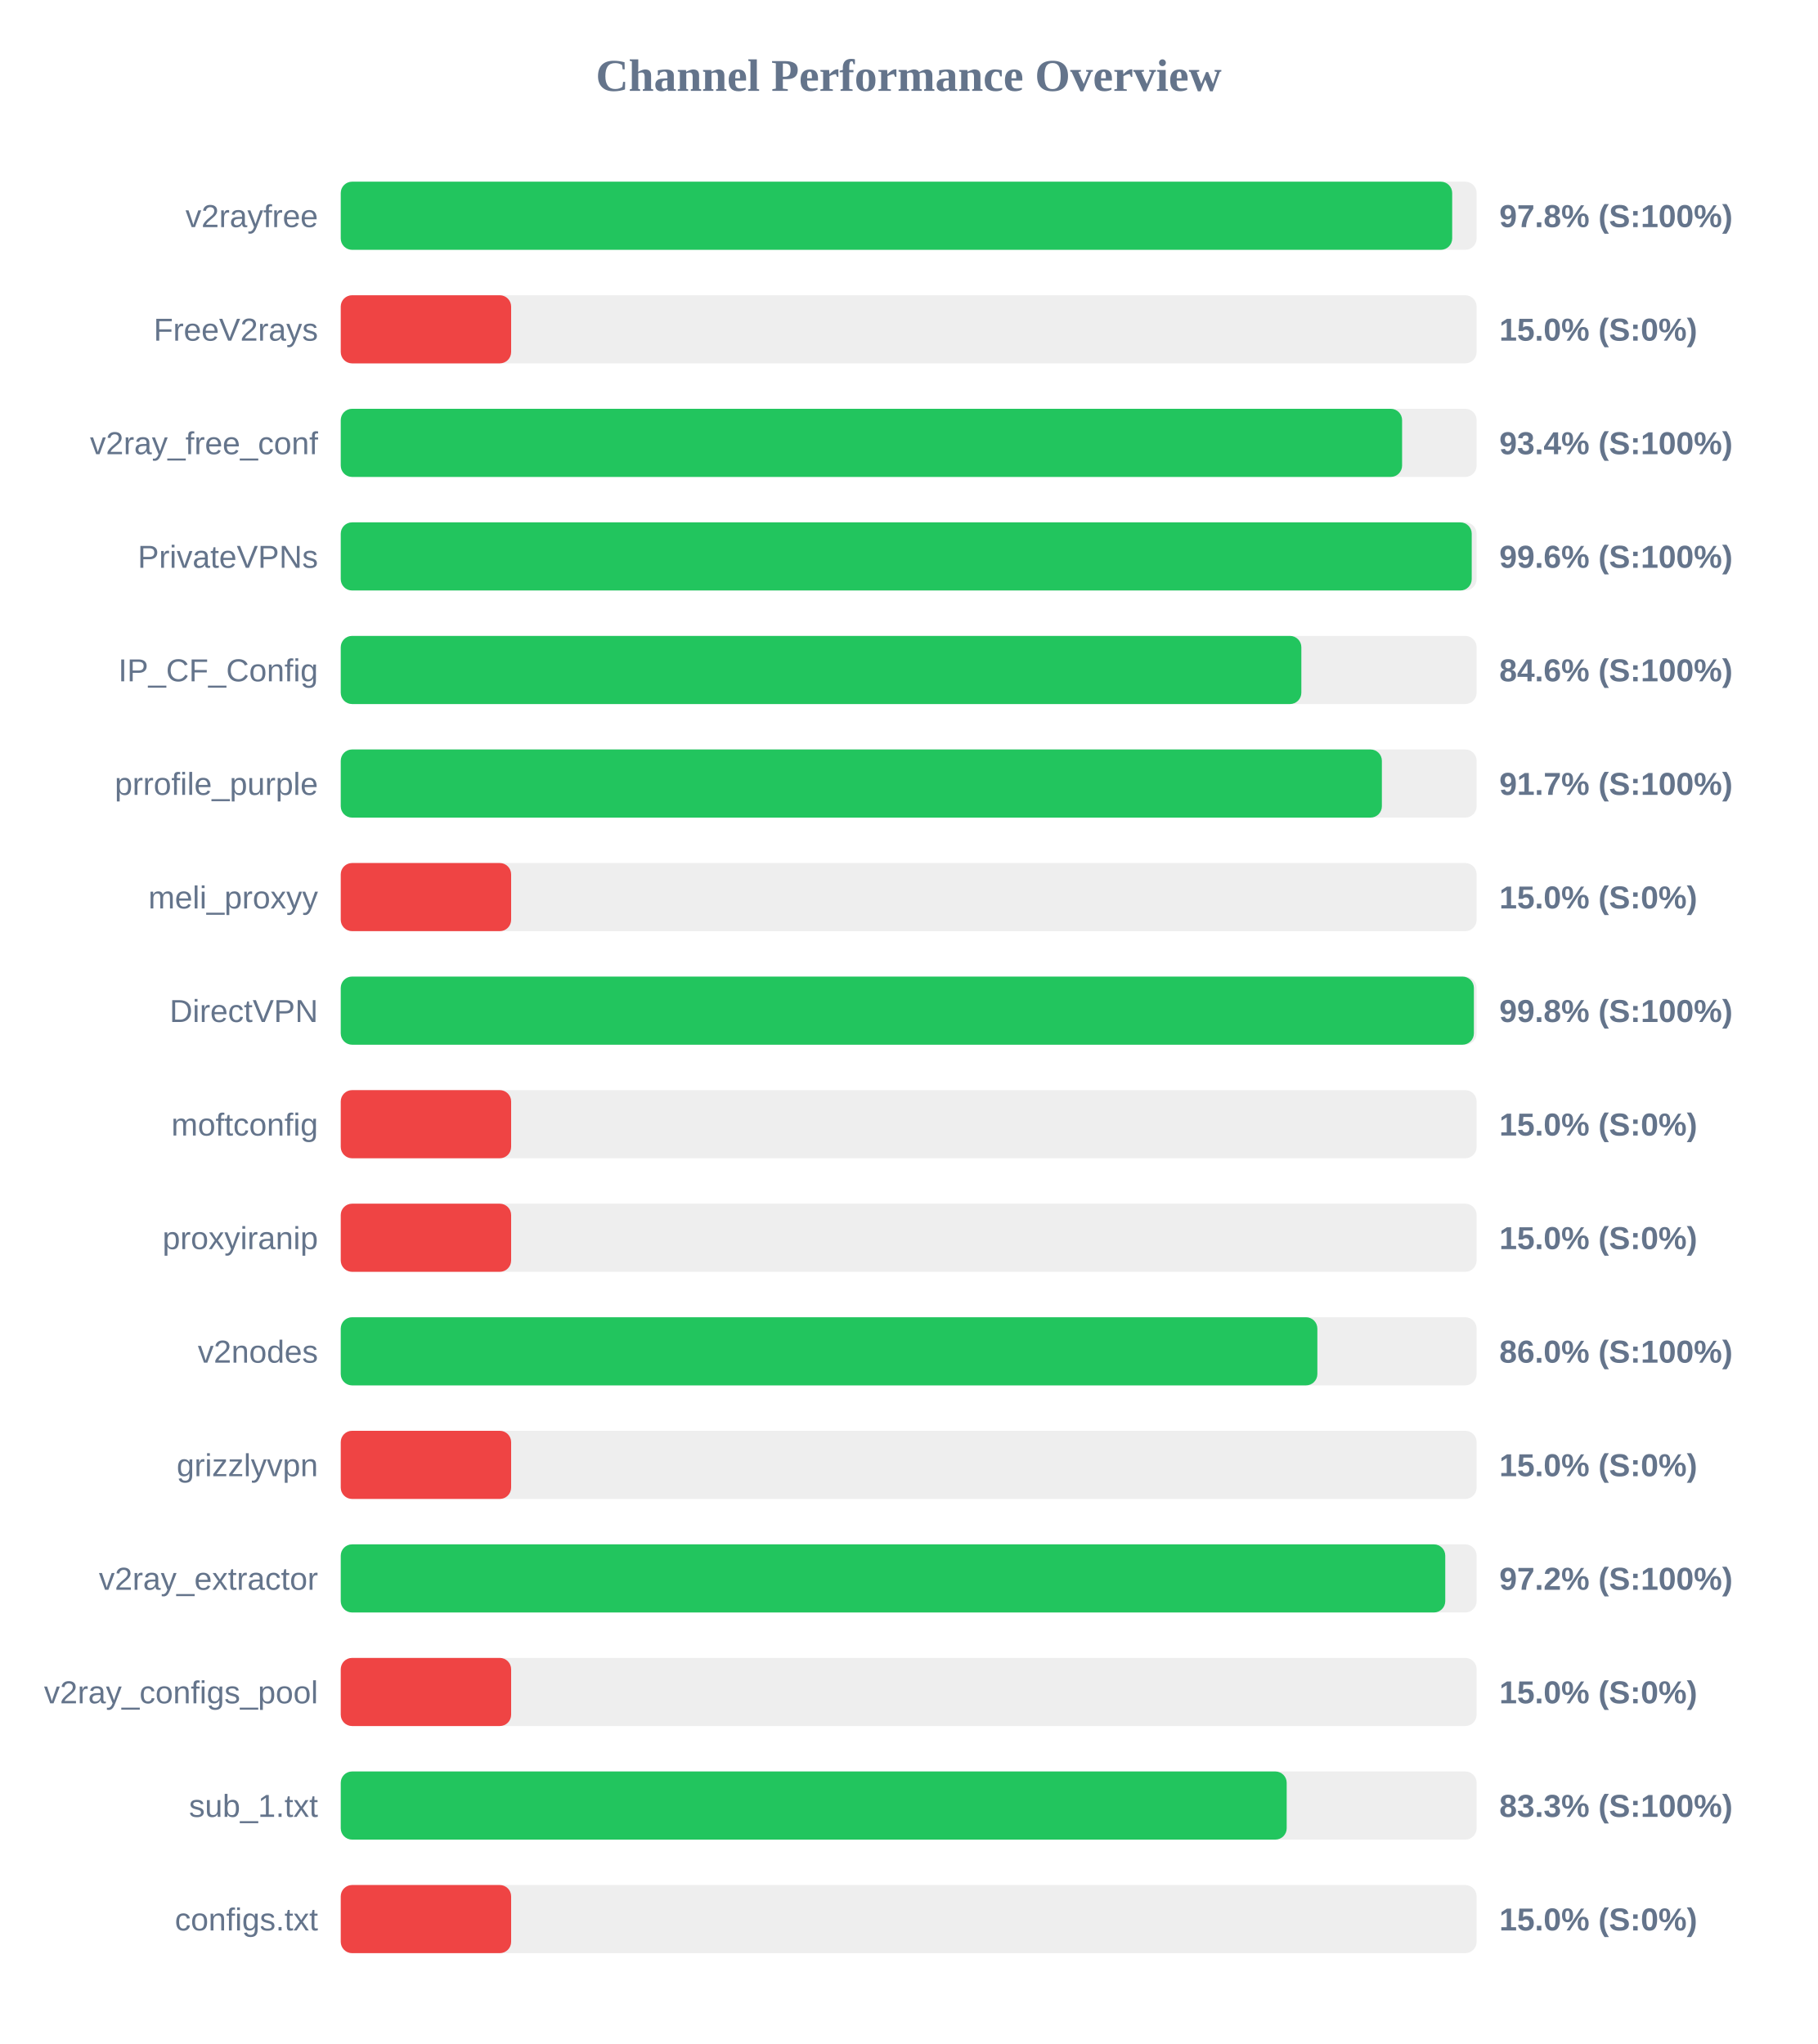
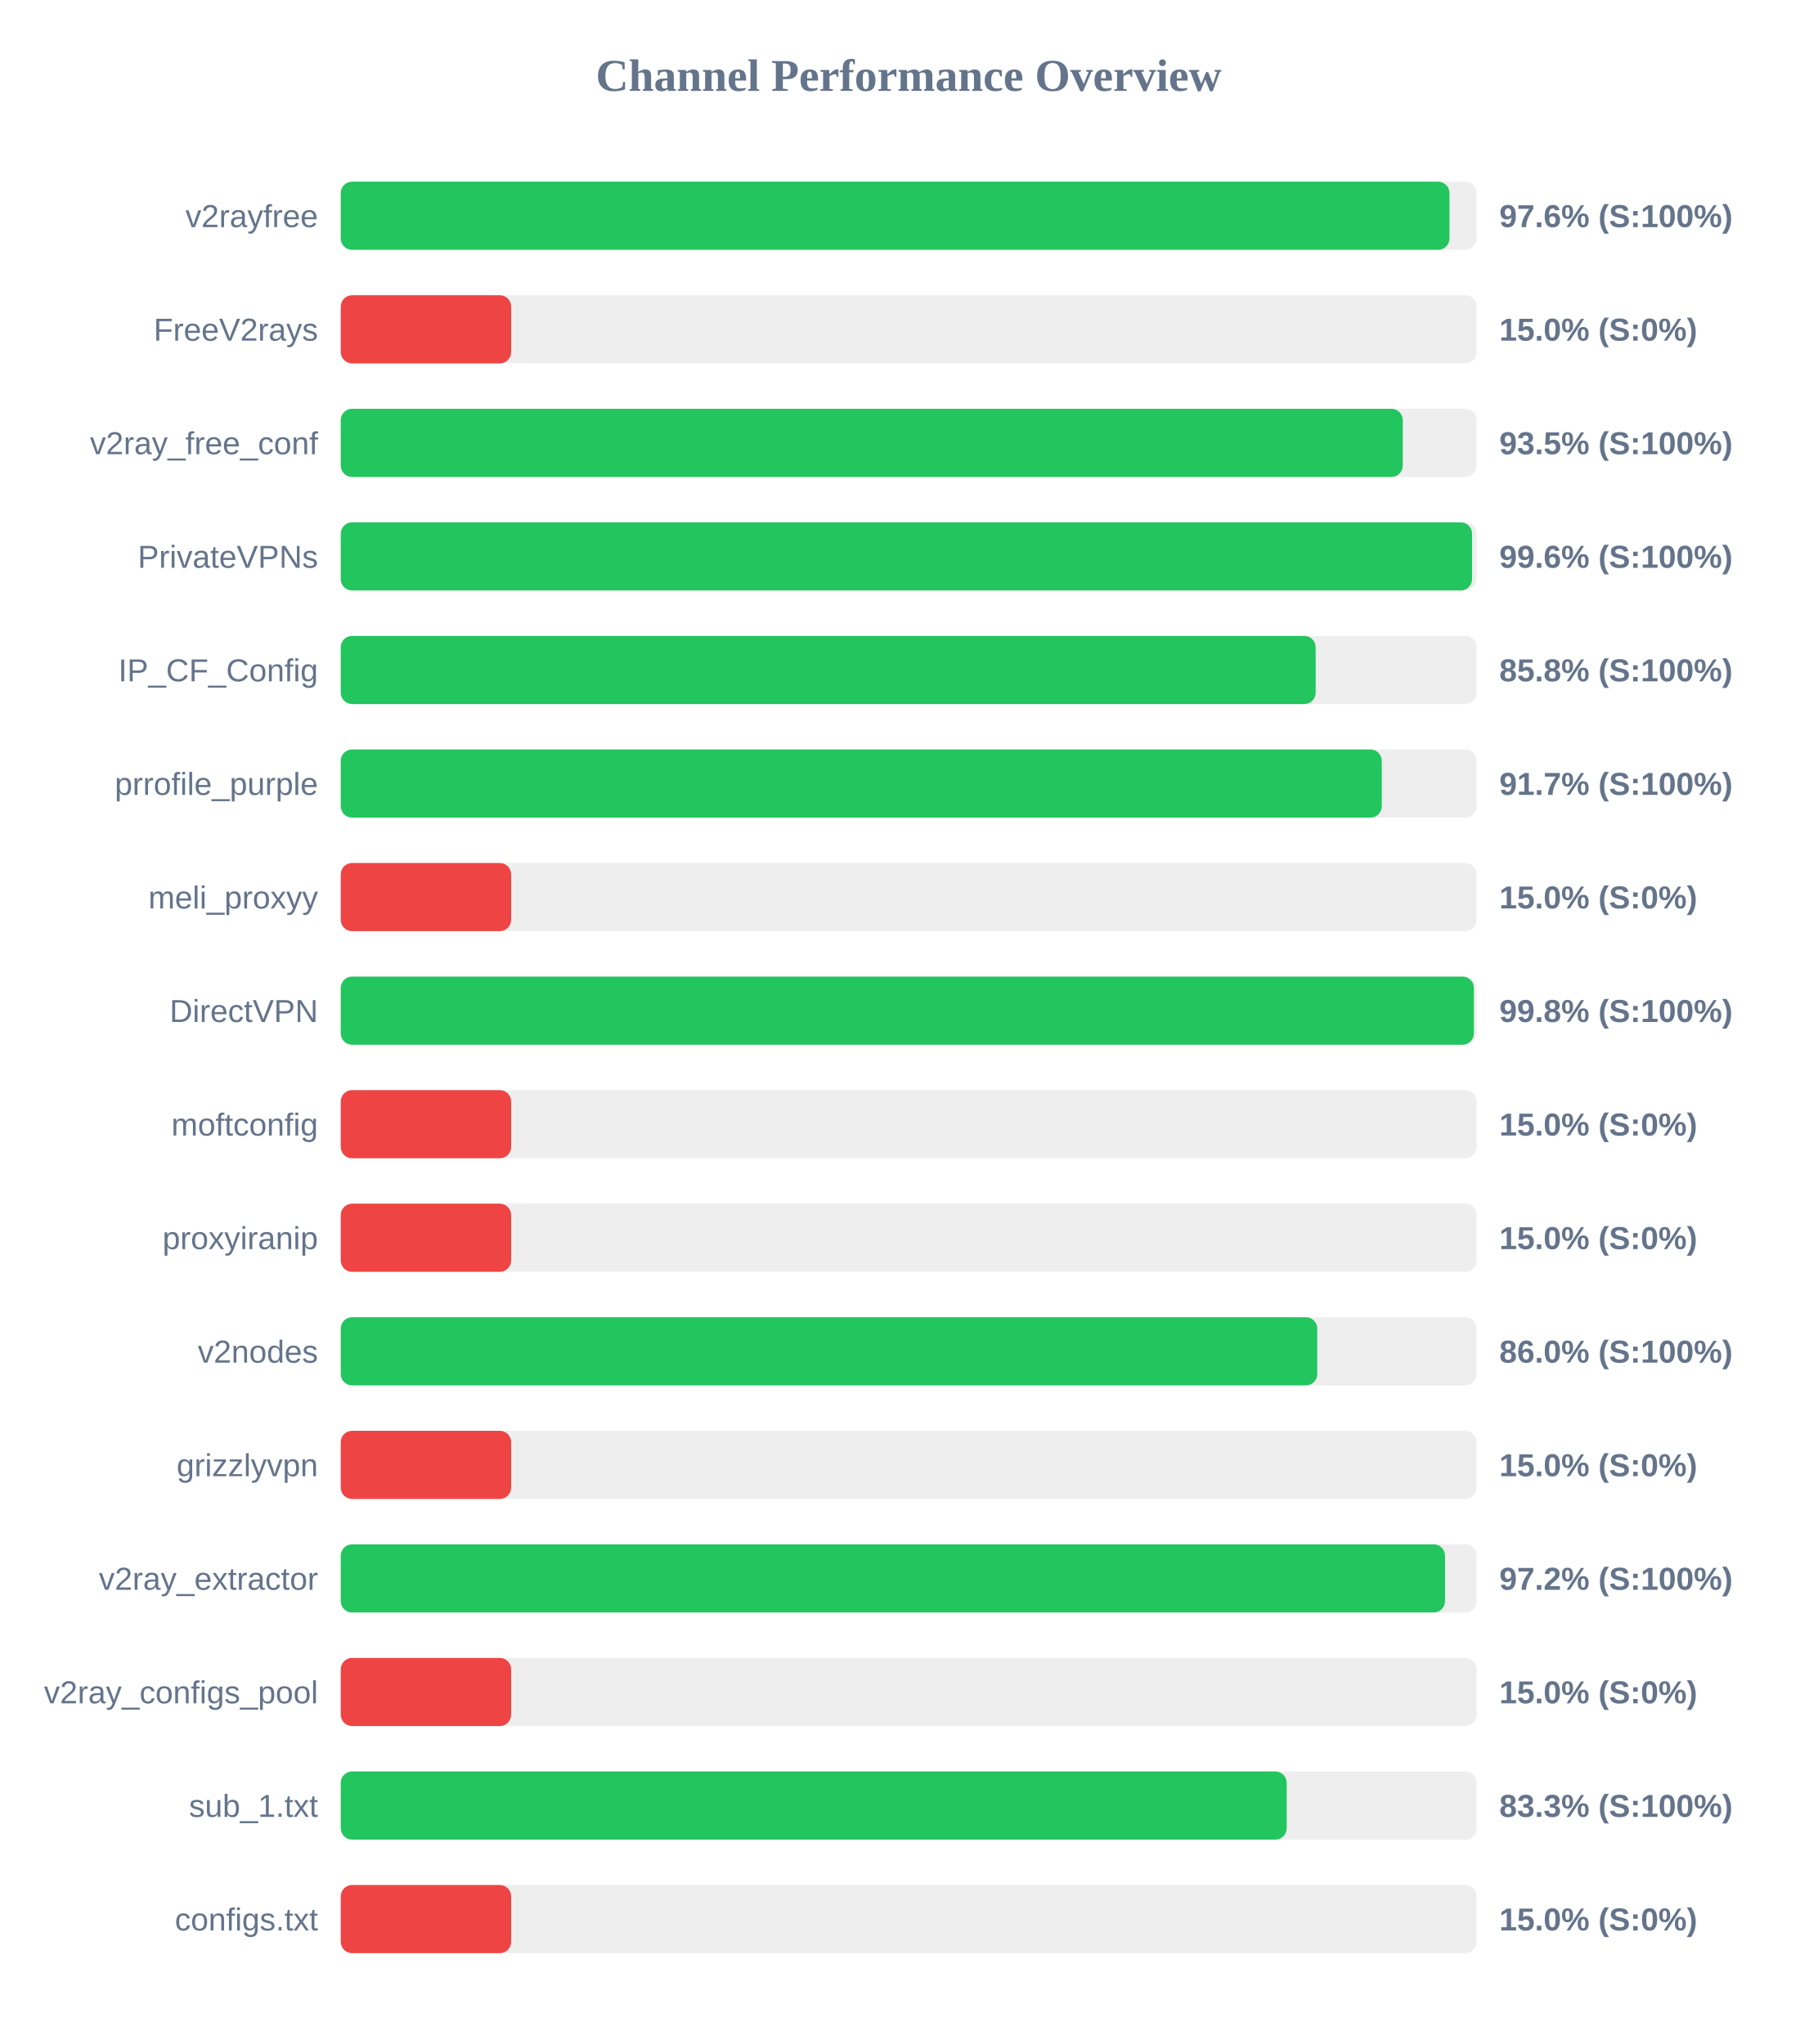
<svg xmlns="http://www.w3.org/2000/svg" width="800" height="900" version="1.1">
  <style>
        .row { font: 14px Arial; fill: #64748b; }
        .score { font: bold 14px Arial; fill: #64748b; }
    </style>
  <text x="400" y="40" text-anchor="middle" font-size="20px" font-weight="bold" fill="#64748b">Channel Performance Overview</text>
  <rect x="150" y="80" width="500" height="30" fill="#eee" rx="5" />
-   <rect x="150" y="80" width="489.25" height="30" fill="#22c55e" rx="5" />
+   <rect x="150" y="80" width="488.05" height="30" fill="#22c55e" rx="5" />
  <text x="140" y="100" text-anchor="end" class="row">v2rayfree</text>
-   <text x="660" y="100" text-anchor="start" class="score">97.8% (S:100%)</text>
+   <text x="660" y="100" text-anchor="start" class="score">97.6% (S:100%)</text>
  <rect x="150" y="130" width="500" height="30" fill="#eee" rx="5" />
  <rect x="150" y="130" width="75.0" height="30" fill="#ef4444" rx="5" />
  <text x="140" y="150" text-anchor="end" class="row">FreeV2rays</text>
  <text x="660" y="150" text-anchor="start" class="score">15.0% (S:0%)</text>
  <rect x="150" y="180" width="500" height="30" fill="#eee" rx="5" />
-   <rect x="150" y="180" width="467.2" height="30" fill="#22c55e" rx="5" />
+   <rect x="150" y="180" width="467.5" height="30" fill="#22c55e" rx="5" />
  <text x="140" y="200" text-anchor="end" class="row">v2ray_free_conf</text>
-   <text x="660" y="200" text-anchor="start" class="score">93.4% (S:100%)</text>
+   <text x="660" y="200" text-anchor="start" class="score">93.5% (S:100%)</text>
  <rect x="150" y="230" width="500" height="30" fill="#eee" rx="5" />
-   <rect x="150" y="230" width="497.85" height="30" fill="#22c55e" rx="5" />
+   <rect x="150" y="230" width="498.0" height="30" fill="#22c55e" rx="5" />
  <text x="140" y="250" text-anchor="end" class="row">PrivateVPNs</text>
  <text x="660" y="250" text-anchor="start" class="score">99.6% (S:100%)</text>
  <rect x="150" y="280" width="500" height="30" fill="#eee" rx="5" />
-   <rect x="150" y="280" width="422.85" height="30" fill="#22c55e" rx="5" />
+   <rect x="150" y="280" width="429.15" height="30" fill="#22c55e" rx="5" />
  <text x="140" y="300" text-anchor="end" class="row">IP_CF_Config</text>
-   <text x="660" y="300" text-anchor="start" class="score">84.6% (S:100%)</text>
+   <text x="660" y="300" text-anchor="start" class="score">85.8% (S:100%)</text>
  <rect x="150" y="330" width="500" height="30" fill="#eee" rx="5" />
-   <rect x="150" y="330" width="458.3" height="30" fill="#22c55e" rx="5" />
+   <rect x="150" y="330" width="458.25" height="30" fill="#22c55e" rx="5" />
  <text x="140" y="350" text-anchor="end" class="row">prrofile_purple</text>
  <text x="660" y="350" text-anchor="start" class="score">91.7% (S:100%)</text>
  <rect x="150" y="380" width="500" height="30" fill="#eee" rx="5" />
  <rect x="150" y="380" width="75.0" height="30" fill="#ef4444" rx="5" />
  <text x="140" y="400" text-anchor="end" class="row">meli_proxyy</text>
  <text x="660" y="400" text-anchor="start" class="score">15.0% (S:0%)</text>
  <rect x="150" y="430" width="500" height="30" fill="#eee" rx="5" />
  <rect x="150" y="430" width="498.8" height="30" fill="#22c55e" rx="5" />
  <text x="140" y="450" text-anchor="end" class="row">DirectVPN</text>
  <text x="660" y="450" text-anchor="start" class="score">99.8% (S:100%)</text>
  <rect x="150" y="480" width="500" height="30" fill="#eee" rx="5" />
  <rect x="150" y="480" width="75.0" height="30" fill="#ef4444" rx="5" />
  <text x="140" y="500" text-anchor="end" class="row">moftconfig</text>
  <text x="660" y="500" text-anchor="start" class="score">15.0% (S:0%)</text>
  <rect x="150" y="530" width="500" height="30" fill="#eee" rx="5" />
  <rect x="150" y="530" width="75.0" height="30" fill="#ef4444" rx="5" />
  <text x="140" y="550" text-anchor="end" class="row">proxyiranip</text>
  <text x="660" y="550" text-anchor="start" class="score">15.0% (S:0%)</text>
  <rect x="150" y="580" width="500" height="30" fill="#eee" rx="5" />
-   <rect x="150" y="580" width="429.9" height="30" fill="#22c55e" rx="5" />
+   <rect x="150" y="580" width="429.85" height="30" fill="#22c55e" rx="5" />
  <text x="140" y="600" text-anchor="end" class="row">v2nodes</text>
  <text x="660" y="600" text-anchor="start" class="score">86.0% (S:100%)</text>
  <rect x="150" y="630" width="500" height="30" fill="#eee" rx="5" />
  <rect x="150" y="630" width="75.0" height="30" fill="#ef4444" rx="5" />
  <text x="140" y="650" text-anchor="end" class="row">grizzlyvpn</text>
  <text x="660" y="650" text-anchor="start" class="score">15.0% (S:0%)</text>
  <rect x="150" y="680" width="500" height="30" fill="#eee" rx="5" />
-   <rect x="150" y="680" width="486.2" height="30" fill="#22c55e" rx="5" />
+   <rect x="150" y="680" width="486.1" height="30" fill="#22c55e" rx="5" />
  <text x="140" y="700" text-anchor="end" class="row">v2ray_extractor</text>
  <text x="660" y="700" text-anchor="start" class="score">97.2% (S:100%)</text>
  <rect x="150" y="730" width="500" height="30" fill="#eee" rx="5" />
  <rect x="150" y="730" width="75.0" height="30" fill="#ef4444" rx="5" />
  <text x="140" y="750" text-anchor="end" class="row">v2ray_configs_pool</text>
  <text x="660" y="750" text-anchor="start" class="score">15.0% (S:0%)</text>
  <rect x="150" y="780" width="500" height="30" fill="#eee" rx="5" />
  <rect x="150" y="780" width="416.4" height="30" fill="#22c55e" rx="5" />
  <text x="140" y="800" text-anchor="end" class="row">sub_1.txt</text>
  <text x="660" y="800" text-anchor="start" class="score">83.3% (S:100%)</text>
  <rect x="150" y="830" width="500" height="30" fill="#eee" rx="5" />
  <rect x="150" y="830" width="75.0" height="30" fill="#ef4444" rx="5" />
  <text x="140" y="850" text-anchor="end" class="row">configs.txt</text>
  <text x="660" y="850" text-anchor="start" class="score">15.0% (S:0%)</text>
</svg>
